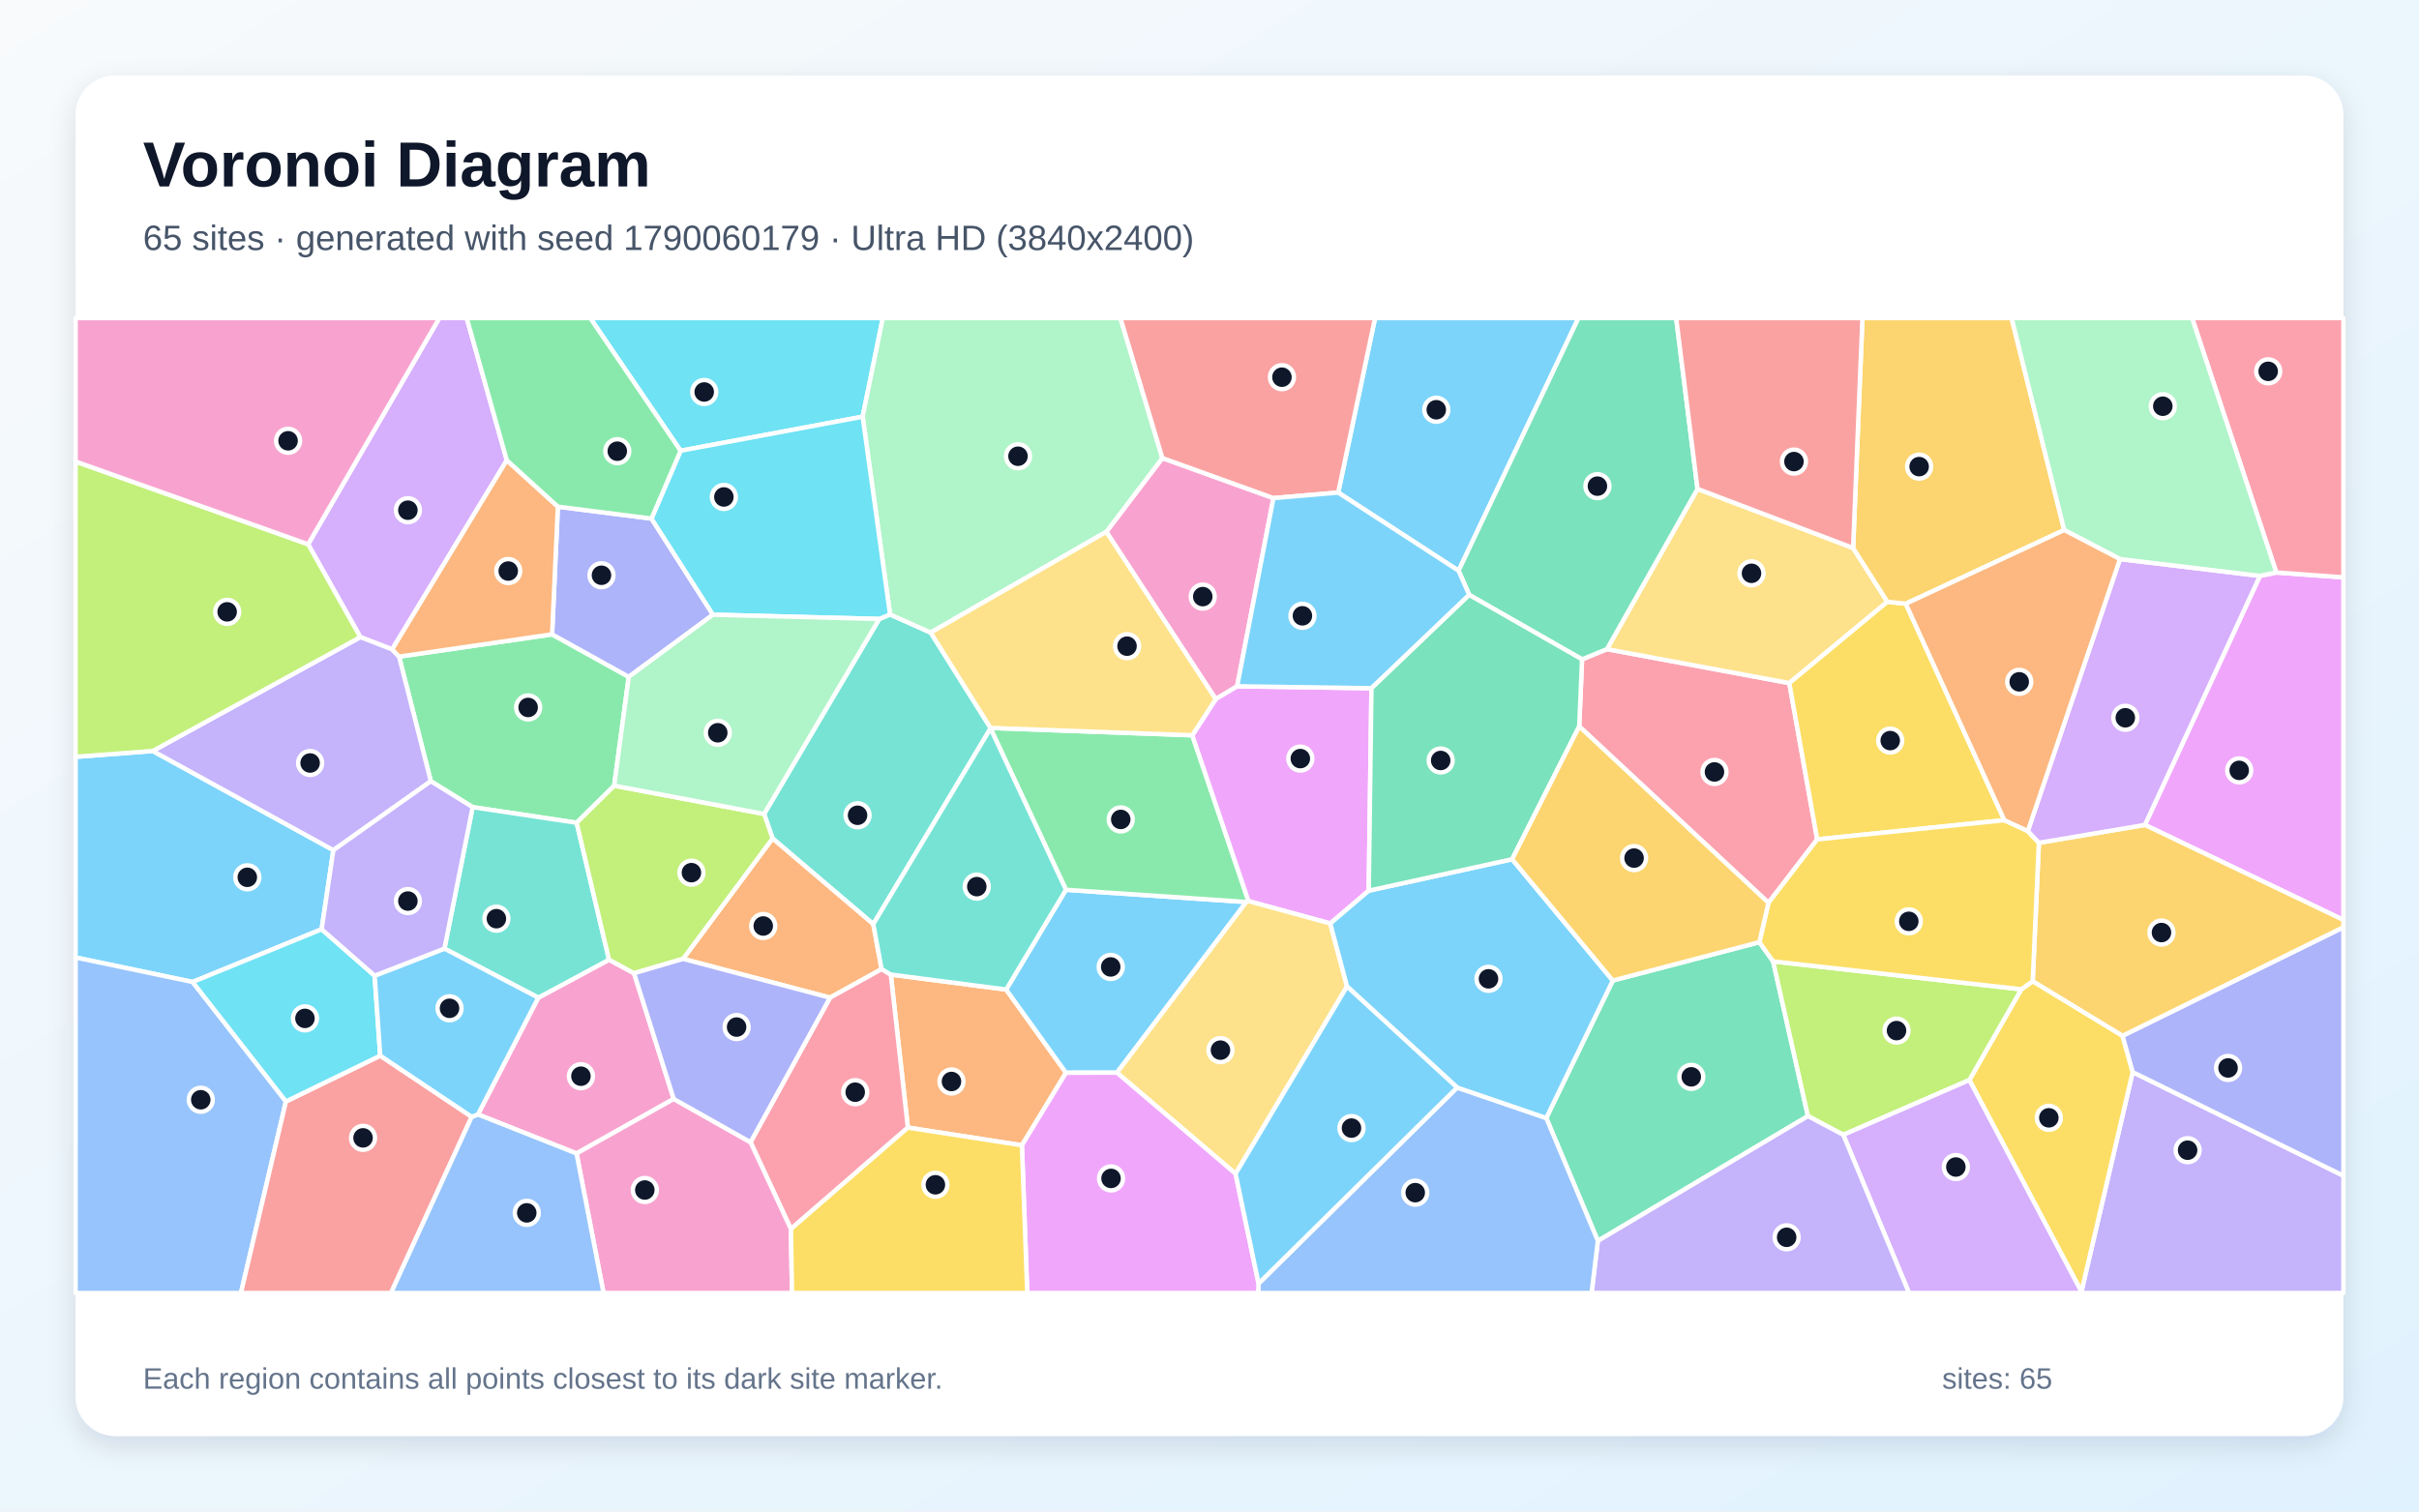
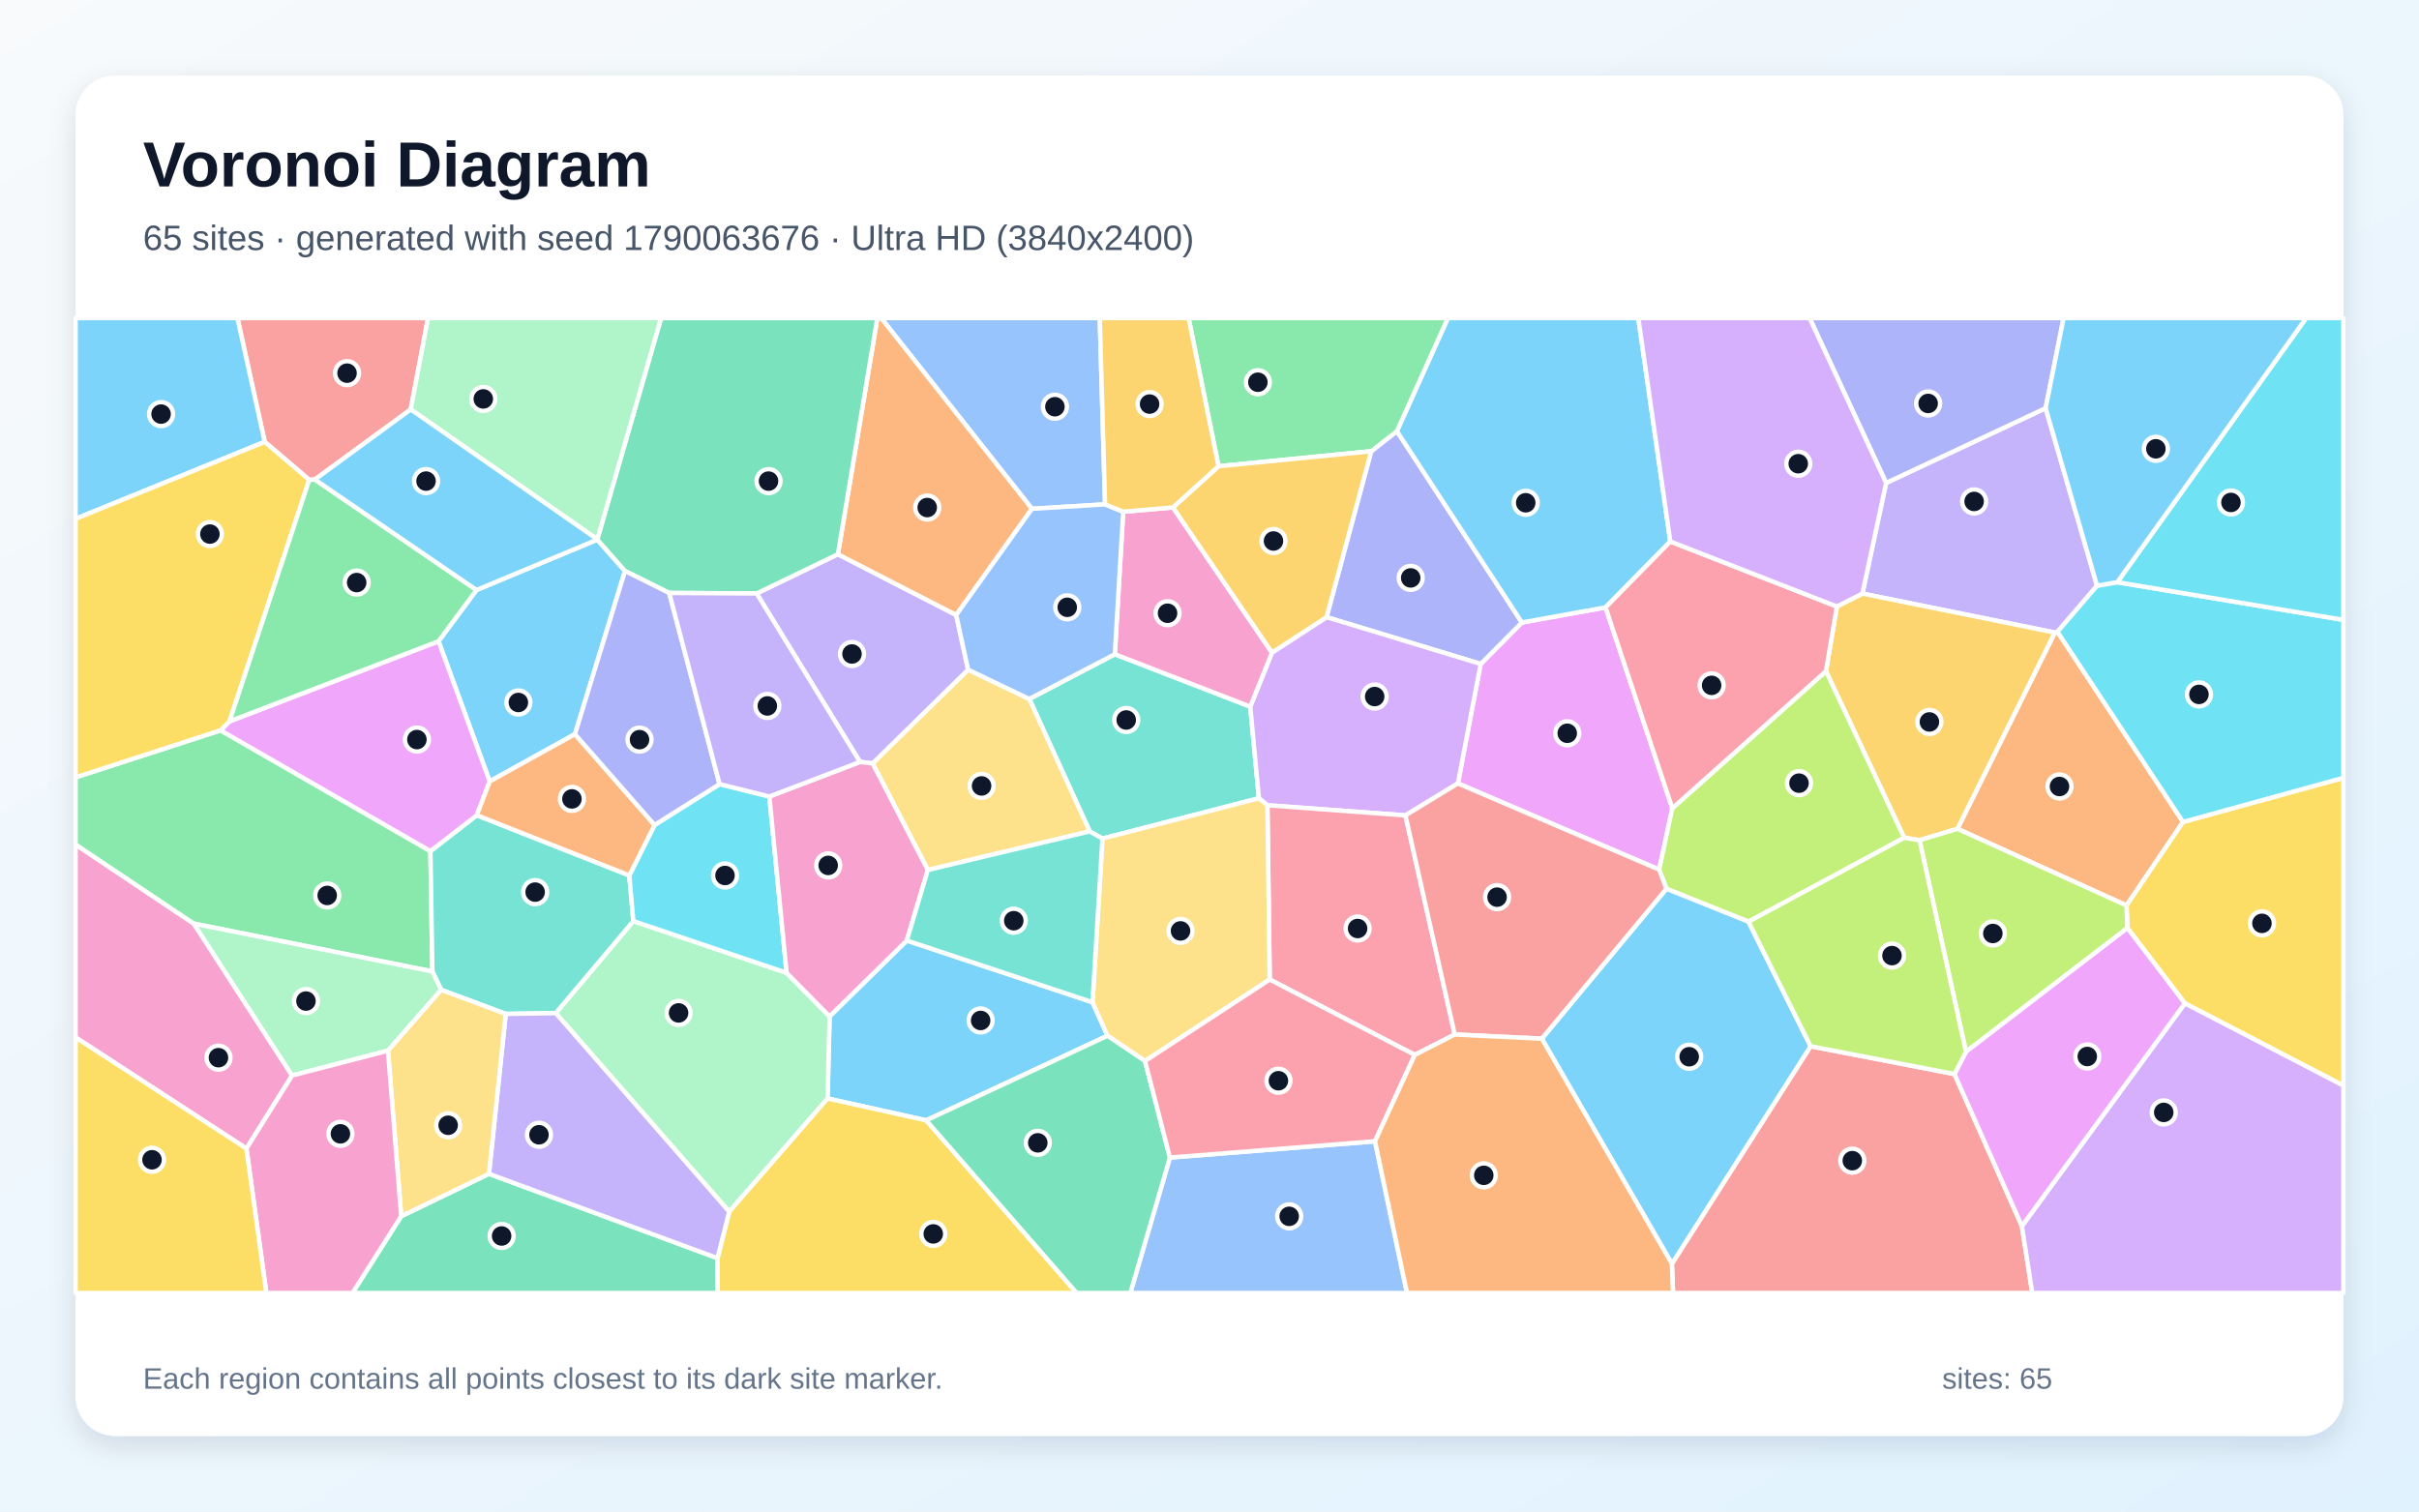
<svg xmlns="http://www.w3.org/2000/svg" width="3840" height="2400" viewBox="0 0 3840 2400" role="img" aria-labelledby="title description">
  <defs>
    <linearGradient id="background" x1="0" y1="0" x2="1" y2="1">
      <stop stop-color="#F8FAFC" />
      <stop offset="1" stop-color="#E0F2FE" />
    </linearGradient>
    <filter id="shadow" x="-5%" y="-5%" width="110%" height="110%">
      <feDropShadow dx="0" dy="15" stdDeviation="22" flood-color="#0F172A" flood-opacity=".12" />
    </filter>
  </defs>
  <rect width="3840" height="2400" fill="url(#background)" />
  <rect x="120" y="120" width="3600" height="2160" rx="63" fill="#FFFFFF" filter="url(#shadow)" />
  <g font-family="Arial, sans-serif">
    <text x="227" y="296" font-size="101" font-weight="700" fill="#0F172A">Voronoi Diagram</text>
-     <text x="227" y="397" font-size="56" fill="#475569">65 sites · generated with seed 1790060179 · Ultra HD (3840x2400)</text>
+     <text x="227" y="397" font-size="56" fill="#475569">65 sites · generated with seed 1790063676 · Ultra HD (3840x2400)</text>
  </g>
  <g stroke="#FFFFFF" stroke-width="7" stroke-linejoin="round">
-     <polygon points="242.5,1192.4 529.2,1349.9 510.6,1475.5 305.8,1559.2 120.0,1520.3 120.0,1201.7" fill="#38BDF8" fill-opacity="0.65" />
-     <polygon points="3304.1,2051.0 3385.5,1702.3 3720.0,1866.8 3720.0,2053.0 3304.2,2053.0" fill="#A78BFA" fill-opacity="0.65" />
-     <polygon points="2021.5,790.9 1963.9,1089.7 1929.9,1110.1 1756.2,844.4 1845.2,727.3" fill="#F472B6" fill-opacity="0.65" />
-     <polygon points="1441.2,1790.4 1414.1,1547.4 1597.2,1571.2 1692.2,1703.3 1622.2,1818.5" fill="#FB923C" fill-opacity="0.65" />
-     <polygon points="3126.2,1714.9 3208.7,1570.8 3226.8,1557.9 3369.4,1644.6 3385.5,1702.3 3304.1,2051.0" fill="#FACC15" fill-opacity="0.65" />
-     <polygon points="683.9,1240.4 633.5,1042.6 876.4,1007.2 998.1,1074.7 975.0,1247.5 915.4,1306.4 750.3,1281.6" fill="#4ADE80" fill-opacity="0.65" />
-     <polygon points="1572.4,1155.8 1572.4,1156.6 1386.3,1467.4 1226.4,1331.3 1213.0,1292.4 1395.7,982.8 1412.9,975.6 1477.4,1004.4" fill="#2DD4BF" fill-opacity="0.65" />
-     <polygon points="120.0,1520.3 305.8,1559.2 453.9,1748.9 382.5,2053.0 120.0,2053.0" fill="#60A5FA" fill-opacity="0.65" />
-     <polygon points="3404.9,1309.8 3587.5,914.4 3613.5,909.0 3720.0,916.7 3720.0,1460.7" fill="#E879F9" fill-opacity="0.65" />
-     <polygon points="2454.6,1775.2 2560.2,1556.9 2792.9,1496.0 2814.7,1526.5 2870.0,1772.1 2536.5,1970.3" fill="#34D399" fill-opacity="0.65" />
-     <polygon points="453.9,1748.9 603.6,1676.2 748.8,1773.3 620.7,2053.0 382.5,2053.0" fill="#F87171" fill-opacity="0.65" />
-     <polygon points="3385.5,1702.3 3369.4,1644.6 3720.0,1472.3 3720.0,1866.8" fill="#818CF8" fill-opacity="0.65" />
-     <polygon points="3369.4,1644.6 3226.8,1557.9 3236.6,1338.2 3404.9,1309.8 3720.0,1460.7 3720.0,1472.3" fill="#FBBF24" fill-opacity="0.65" />
-     <polygon points="2926.1,1801.9 2870.0,1772.1 2814.7,1526.5 3208.7,1570.8 3126.2,1714.9" fill="#A3E635" fill-opacity="0.65" />
-     <polygon points="2926.1,1801.9 3126.2,1714.9 3304.1,2051.0 3304.2,2053.0 3030.4,2053.0" fill="#C084FC" fill-opacity="0.65" />
-     <polygon points="2884.7,1332.8 2807.3,1433.5 2506.9,1153.4 2511.4,1046.9 2550.9,1030.7 2840.4,1084.6" fill="#FB7185" fill-opacity="0.65" />
-     <polygon points="1369.4,661.6 1080.4,715.7 937.0,505.0 1401.4,505.0" fill="#22D3EE" fill-opacity="0.65" />
-     <polygon points="1845.2,727.3 1756.2,844.4 1477.4,1004.4 1412.9,975.6 1369.4,661.6 1401.4,505.0 1778.6,505.0" fill="#86EFAC" fill-opacity="0.65" />
-     <polygon points="2941.7,870.1 2996.1,955.5 2840.4,1084.6 2550.9,1030.7 2694.7,776.3" fill="#FCD34D" fill-opacity="0.65" />
-     <polygon points="2315.4,906.2 2124.3,782.1 2182.8,505.0 2505.7,505.0" fill="#38BDF8" fill-opacity="0.65" />
-     <polygon points="1773.1,1703.2 1692.2,1703.3 1597.2,1571.2 1692.1,1412.8 1978.5,1432.2" fill="#38BDF8" fill-opacity="0.65" />
-     <polygon points="2536.5,1970.3 2870.0,1772.1 2926.1,1801.9 3030.4,2053.0 2526.5,2053.0" fill="#A78BFA" fill-opacity="0.65" />
-     <polygon points="1069.5,1744.9 915.2,1831.5 758.7,1769.5 854.5,1584.1 966.8,1523.8 1006.5,1545.3" fill="#F472B6" fill-opacity="0.65" />
-     <polygon points="1399.5,1538.8 1317.6,1584.1 1084.3,1522.5 1226.4,1331.3 1386.3,1467.4" fill="#FB923C" fill-opacity="0.65" />
-     <polygon points="2996.1,955.5 3025.3,958.6 3181.8,1302.3 2884.7,1332.8 2840.4,1084.6" fill="#FACC15" fill-opacity="0.65" />
-     <polygon points="1892.7,1167.5 1981.9,1430.8 1978.5,1432.2 1692.1,1412.8 1572.4,1156.6 1572.4,1155.8" fill="#4ADE80" fill-opacity="0.65" />
-     <polygon points="966.8,1523.8 854.5,1584.1 705.5,1506.2 750.3,1281.6 915.4,1306.4" fill="#2DD4BF" fill-opacity="0.65" />
-     <polygon points="1997.9,2038.0 2313.1,1726.8 2454.6,1775.2 2536.5,1970.3 2526.5,2053.0 1997.2,2053.0" fill="#60A5FA" fill-opacity="0.65" />
-     <polygon points="2177.1,1092.8 2172.8,1414.2 2111.7,1466.3 1981.9,1430.8 1892.7,1167.5 1929.9,1110.1 1963.9,1089.7" fill="#E879F9" fill-opacity="0.65" />
-     <polygon points="2694.7,776.3 2550.9,1030.7 2511.4,1046.9 2332.3,944.6 2315.4,906.2 2505.7,505.0 2660.8,505.0" fill="#34D399" fill-opacity="0.65" />
-     <polygon points="2124.3,782.1 2021.5,790.9 1845.2,727.3 1778.6,505.0 2182.8,505.0" fill="#F87171" fill-opacity="0.65" />
-     <polygon points="885.6,804.5 1034.2,823.4 1131.8,976.0 998.1,1074.7 876.4,1007.2" fill="#818CF8" fill-opacity="0.65" />
-     <polygon points="3276.8,841.6 3025.3,958.6 2996.1,955.5 2941.7,870.1 2956.5,505.0 3193.3,505.0" fill="#FBBF24" fill-opacity="0.65" />
-     <polygon points="1084.3,1522.5 1006.5,1545.3 966.8,1523.8 915.4,1306.4 975.0,1247.5 1213.0,1292.4 1226.4,1331.3" fill="#A3E635" fill-opacity="0.65" />
-     <polygon points="804.5,730.8 622.5,1031.1 572.0,1011.6 489.1,864.2 697.4,505.0 740.9,505.0" fill="#C084FC" fill-opacity="0.65" />
-     <polygon points="1255.5,1951.4 1191.4,1813.6 1317.6,1584.1 1399.5,1538.8 1414.1,1547.4 1441.2,1790.4" fill="#FB7185" fill-opacity="0.65" />
-     <polygon points="1131.8,976.0 1034.2,823.4 1080.4,715.7 1369.4,661.6 1412.9,975.6 1395.7,982.8" fill="#22D3EE" fill-opacity="0.65" />
-     <polygon points="1131.8,976.0 1395.7,982.8 1213.0,1292.4 975.0,1247.5 998.1,1074.7" fill="#86EFAC" fill-opacity="0.65" />
-     <polygon points="1961.4,1863.7 1773.1,1703.2 1978.5,1432.2 1981.9,1430.8 2111.7,1466.3 2138.3,1566.3" fill="#FCD34D" fill-opacity="0.65" />
-     <polygon points="2313.1,1726.8 2138.3,1566.3 2111.7,1466.3 2172.8,1414.2 2400.4,1364.3 2560.2,1556.9 2454.6,1775.2" fill="#38BDF8" fill-opacity="0.65" />
-     <polygon points="2124.3,782.1 2315.4,906.2 2332.3,944.6 2177.1,1092.8 1963.9,1089.7 2021.5,790.9" fill="#38BDF8" fill-opacity="0.65" />
-     <polygon points="572.0,1011.6 622.5,1031.1 633.5,1042.6 683.9,1240.4 529.2,1349.9 242.5,1192.4" fill="#A78BFA" fill-opacity="0.65" />
-     <polygon points="915.2,1831.5 1069.5,1744.9 1191.4,1813.6 1255.5,1951.4 1257.3,2053.0 958.1,2053.0" fill="#F472B6" fill-opacity="0.65" />
-     <polygon points="622.5,1031.1 804.5,730.8 885.6,804.5 876.4,1007.2 633.5,1042.6" fill="#FB923C" fill-opacity="0.65" />
-     <polygon points="2814.7,1526.5 2792.9,1496.0 2807.3,1433.5 2884.7,1332.8 3181.8,1302.3 3219.0,1319.5 3236.6,1338.2 3226.8,1557.9 3208.7,1570.8" fill="#FACC15" fill-opacity="0.65" />
-     <polygon points="1080.4,715.7 1034.2,823.4 885.6,804.5 804.5,730.8 740.9,505.0 937.0,505.0" fill="#4ADE80" fill-opacity="0.65" />
-     <polygon points="1692.1,1412.8 1597.2,1571.2 1414.1,1547.4 1399.5,1538.8 1386.3,1467.4 1572.4,1156.6" fill="#2DD4BF" fill-opacity="0.65" />
-     <polygon points="748.8,1773.3 758.7,1769.5 915.2,1831.5 958.1,2053.0 620.7,2053.0" fill="#60A5FA" fill-opacity="0.65" />
-     <polygon points="1622.2,1818.5 1692.2,1703.3 1773.1,1703.2 1961.4,1863.7 1997.9,2038.0 1997.2,2053.0 1630.7,2053.0" fill="#E879F9" fill-opacity="0.65" />
-     <polygon points="2332.3,944.6 2511.4,1046.9 2506.9,1153.4 2400.4,1364.3 2172.8,1414.2 2177.1,1092.8" fill="#34D399" fill-opacity="0.65" />
-     <polygon points="2941.7,870.1 2694.7,776.3 2660.8,505.0 2956.5,505.0" fill="#F87171" fill-opacity="0.65" />
-     <polygon points="1191.4,1813.6 1069.5,1744.9 1006.5,1545.3 1084.3,1522.5 1317.6,1584.1" fill="#818CF8" fill-opacity="0.65" />
-     <polygon points="2400.4,1364.3 2506.9,1153.4 2807.3,1433.5 2792.9,1496.0 2560.2,1556.9" fill="#FBBF24" fill-opacity="0.65" />
-     <polygon points="489.1,864.2 572.0,1011.6 242.5,1192.4 120.0,1201.7 120.0,732.8" fill="#A3E635" fill-opacity="0.65" />
-     <polygon points="3365.3,887.7 3587.5,914.4 3404.9,1309.8 3236.6,1338.2 3219.0,1319.5" fill="#C084FC" fill-opacity="0.65" />
-     <polygon points="3613.5,909.0 3479.8,505.0 3720.0,505.0 3720.0,916.7" fill="#FB7185" fill-opacity="0.65" />
-     <polygon points="594.7,1549.2 603.6,1676.2 453.9,1748.9 305.8,1559.2 510.6,1475.5" fill="#22D3EE" fill-opacity="0.65" />
-     <polygon points="3613.5,909.0 3587.5,914.4 3365.3,887.7 3276.8,841.6 3193.3,505.0 3479.8,505.0" fill="#86EFAC" fill-opacity="0.65" />
-     <polygon points="1892.7,1167.5 1572.4,1155.8 1477.4,1004.4 1756.2,844.4 1929.9,1110.1" fill="#FCD34D" fill-opacity="0.65" />
-     <polygon points="1961.4,1863.7 2138.3,1566.3 2313.1,1726.8 1997.9,2038.0" fill="#38BDF8" fill-opacity="0.65" />
-     <polygon points="594.7,1549.2 705.5,1506.2 854.5,1584.1 758.7,1769.5 748.8,1773.3 603.6,1676.2" fill="#38BDF8" fill-opacity="0.65" />
-     <polygon points="705.5,1506.2 594.7,1549.2 510.6,1475.5 529.2,1349.9 683.9,1240.4 750.3,1281.6" fill="#A78BFA" fill-opacity="0.65" />
-     <polygon points="489.1,864.2 120.0,732.8 120.0,505.0 697.4,505.0" fill="#F472B6" fill-opacity="0.65" />
-     <polygon points="3276.8,841.6 3365.3,887.7 3219.0,1319.5 3181.8,1302.3 3025.3,958.6" fill="#FB923C" fill-opacity="0.65" />
-     <polygon points="1255.5,1951.4 1441.2,1790.4 1622.2,1818.5 1630.7,2053.0 1257.3,2053.0" fill="#FACC15" fill-opacity="0.65" />
+     <polygon points="1734.3,1591.4 1758.1,1644.6 1470.3,1778.9 1313.7,1744.2 1316.9,1613.9 1439.5,1493.4" fill="#38BDF8" fill-opacity="0.65" />
+     <polygon points="3328.9,930.0 3266.1,1003.2 3261.9,1004.4 2956.4,942.5 2994.1,766.8 3247.3,648.1" fill="#A78BFA" fill-opacity="0.65" />
+     <polygon points="120.0,1647.2 120.0,1340.9 307.6,1466.5 463.7,1707.7 391.2,1823.7" fill="#F472B6" fill-opacity="0.65" />
+     <polygon points="3107.3,1316.0 3261.9,1004.4 3266.1,1003.2 3465.4,1305.1 3375.7,1437.7" fill="#FB923C" fill-opacity="0.65" />
+     <polygon points="3468.3,1593.1 3377.1,1473.5 3375.7,1437.7 3465.4,1305.1 3720.0,1235.0 3720.0,1723.8" fill="#FACC15" fill-opacity="0.65" />
+     <polygon points="350.1,1159.6 683.3,1351.4 686.4,1542.5 307.6,1466.5 120.0,1340.9 120.0,1234.3" fill="#4ADE80" fill-opacity="0.65" />
+     <polygon points="1750.1,1331.5 1729.8,1320.1 1633.9,1109.8 1769.7,1038.8 1984.7,1122.0 1998.5,1267.5" fill="#2DD4BF" fill-opacity="0.65" />
+     <polygon points="1754.2,800.8 1638.1,807.9 1398.8,505.0 1745.8,505.0" fill="#60A5FA" fill-opacity="0.65" />
+     <polygon points="2314.3,1243.9 2350.5,1054.2 2415.9,988.4 2548.7,964.4 2654.7,1283.4 2633.8,1380.8" fill="#E879F9" fill-opacity="0.65" />
+     <polygon points="636.9,1931.1 776.2,1863.8 1139.0,1997.7 1139.3,2053.0 559.5,2053.0" fill="#34D399" fill-opacity="0.65" />
+     <polygon points="652.0,650.1 499.8,761.4 490.9,761.9 420.2,701.6 376.9,505.0 679.5,505.0" fill="#F87171" fill-opacity="0.65" />
+     <polygon points="2176.7,716.5 2217.5,684.6 2415.9,988.4 2350.5,1054.2 2105.8,979.9" fill="#818CF8" fill-opacity="0.65" />
+     <polygon points="3047.1,1334.1 3022.8,1330.2 2898.6,1065.7 2915.9,963.0 2956.4,942.5 3261.9,1004.4 3107.3,1316.0" fill="#FBBF24" fill-opacity="0.65" />
+     <polygon points="2775.6,1463.5 2645.3,1411.2 2633.8,1380.8 2654.7,1283.4 2898.6,1065.7 3022.8,1330.2" fill="#A3E635" fill-opacity="0.65" />
+     <polygon points="2019.2,1036.2 2105.8,979.9 2350.5,1054.2 2314.3,1243.9 2231.0,1294.7 2011.9,1278.6 1998.5,1267.5 1984.7,1122.0" fill="#C084FC" fill-opacity="0.65" />
+     <polygon points="2309.3,1642.6 2245.9,1675.0 2015.6,1555.3 2011.9,1278.6 2231.0,1294.7" fill="#FB7185" fill-opacity="0.65" />
+     <polygon points="3465.4,1305.1 3266.1,1003.2 3328.9,930.0 3361.0,924.4 3720.0,984.2 3720.0,1235.0" fill="#22D3EE" fill-opacity="0.65" />
+     <polygon points="1157.6,1923.9 882.2,1608.6 1005.4,1462.5 1248.7,1544.7 1316.9,1613.9 1313.7,1744.2" fill="#86EFAC" fill-opacity="0.65" />
+     <polygon points="1472.9,1381.4 1385.2,1212.1 1536.8,1063.3 1633.9,1109.8 1729.8,1320.1" fill="#FCD34D" fill-opacity="0.65" />
+     <polygon points="2651.5,859.8 2548.7,964.4 2415.9,988.4 2217.5,684.6 2298.4,505.0 2600.7,505.0" fill="#38BDF8" fill-opacity="0.65" />
+     <polygon points="756.4,936.8 948.2,856.8 992.2,906.6 912.7,1165.7 777.4,1240.7 696.1,1018.2" fill="#38BDF8" fill-opacity="0.65" />
+     <polygon points="1365.2,1209.8 1201.1,942.3 1330.1,880.0 1517.9,976.5 1536.8,1063.3 1385.2,1212.1" fill="#A78BFA" fill-opacity="0.65" />
+     <polygon points="1862.0,805.7 2019.2,1036.2 1984.7,1122.0 1769.7,1038.8 1783.0,812.5" fill="#F472B6" fill-opacity="0.65" />
+     <polygon points="1638.1,807.9 1517.9,976.5 1330.1,880.0 1392.7,505.0 1398.8,505.0" fill="#FB923C" fill-opacity="0.65" />
+     <polygon points="1139.0,1997.7 1157.6,1923.9 1313.7,1744.2 1470.3,1778.9 1709.2,2053.0 1139.3,2053.0" fill="#FACC15" fill-opacity="0.65" />
+     <polygon points="2217.5,684.6 2176.7,716.5 1934.3,740.3 1886.8,505.0 2298.4,505.0" fill="#4ADE80" fill-opacity="0.65" />
+     <polygon points="756.9,1294.4 999.0,1390.0 1005.4,1462.5 882.2,1608.6 802.8,1609.9 700.3,1571.7 686.4,1542.5 683.3,1351.4" fill="#2DD4BF" fill-opacity="0.65" />
+     <polygon points="1536.8,1063.3 1517.9,976.5 1638.1,807.9 1754.2,800.8 1783.0,812.5 1769.7,1038.8 1633.9,1109.8" fill="#60A5FA" fill-opacity="0.65" />
+     <polygon points="696.1,1018.2 777.4,1240.7 756.9,1294.4 683.3,1351.4 350.1,1159.6 364.3,1145.4" fill="#E879F9" fill-opacity="0.65" />
+     <polygon points="1330.1,880.0 1201.1,942.3 1062.3,941.5 992.2,906.6 948.2,856.8 948.2,856.4 1049.4,505.0 1392.7,505.0" fill="#34D399" fill-opacity="0.65" />
+     <polygon points="2654.0,2006.6 2874.2,1661.2 3102.6,1705.4 3209.6,1946.8 3226.1,2053.0 2655.8,2053.0" fill="#F87171" fill-opacity="0.65" />
+     <polygon points="3247.3,648.1 2994.1,766.8 2872.6,505.0 3275.8,505.0" fill="#818CF8" fill-opacity="0.65" />
+     <polygon points="1934.3,740.3 2176.7,716.5 2105.8,979.9 2019.2,1036.2 1862.0,805.7" fill="#FBBF24" fill-opacity="0.65" />
+     <polygon points="3120.8,1670.1 3047.1,1334.1 3107.3,1316.0 3375.7,1437.7 3377.1,1473.5" fill="#A3E635" fill-opacity="0.65" />
+     <polygon points="3209.6,1946.8 3468.3,1593.1 3720.0,1723.8 3720.0,2053.0 3226.1,2053.0" fill="#C084FC" fill-opacity="0.65" />
+     <polygon points="2915.9,963.0 2898.6,1065.7 2654.7,1283.4 2548.7,964.4 2651.5,859.8" fill="#FB7185" fill-opacity="0.65" />
+     <polygon points="1142.3,1245.0 1221.3,1264.7 1248.7,1544.7 1005.4,1462.5 999.0,1390.0 1039.1,1309.9" fill="#22D3EE" fill-opacity="0.65" />
+     <polygon points="700.3,1571.7 615.9,1668.3 463.7,1707.7 307.6,1466.5 686.4,1542.5" fill="#86EFAC" fill-opacity="0.65" />
+     <polygon points="1817.6,1684.7 1758.1,1644.6 1734.3,1591.4 1750.1,1331.5 1998.5,1267.5 2011.9,1278.6 2015.6,1555.3" fill="#FCD34D" fill-opacity="0.65" />
+     <polygon points="2447.5,1649.2 2645.3,1411.2 2775.6,1463.5 2874.2,1661.2 2654.0,2006.6" fill="#38BDF8" fill-opacity="0.65" />
+     <polygon points="420.2,701.6 120.0,823.8 120.0,505.0 376.9,505.0" fill="#38BDF8" fill-opacity="0.65" />
+     <polygon points="802.8,1609.9 882.2,1608.6 1157.6,1923.9 1139.0,1997.7 776.2,1863.8" fill="#A78BFA" fill-opacity="0.65" />
+     <polygon points="1248.7,1544.7 1221.3,1264.7 1365.2,1209.8 1385.2,1212.1 1472.9,1381.4 1439.5,1493.4 1316.9,1613.9" fill="#F472B6" fill-opacity="0.65" />
+     <polygon points="1039.1,1309.9 999.0,1390.0 756.9,1294.4 777.4,1240.7 912.7,1165.7" fill="#FB923C" fill-opacity="0.65" />
+     <polygon points="420.2,701.6 490.9,761.9 364.3,1145.4 350.1,1159.6 120.0,1234.3 120.0,823.8" fill="#FACC15" fill-opacity="0.65" />
+     <polygon points="756.4,936.8 696.1,1018.2 364.3,1145.4 490.9,761.9 499.8,761.4" fill="#4ADE80" fill-opacity="0.65" />
+     <polygon points="1472.9,1381.4 1729.8,1320.1 1750.1,1331.5 1734.3,1591.4 1439.5,1493.4" fill="#2DD4BF" fill-opacity="0.65" />
+     <polygon points="1857.2,1838.0 2182.7,1812.1 2233.5,2053.0 1794.3,2053.0" fill="#60A5FA" fill-opacity="0.65" />
+     <polygon points="3209.6,1946.8 3102.6,1705.4 3120.8,1670.1 3377.1,1473.5 3468.3,1593.1" fill="#E879F9" fill-opacity="0.65" />
+     <polygon points="1470.3,1778.9 1758.1,1644.6 1817.6,1684.7 1857.2,1838.0 1794.3,2053.0 1709.2,2053.0" fill="#34D399" fill-opacity="0.65" />
+     <polygon points="2447.5,1649.2 2309.3,1642.6 2231.0,1294.7 2314.3,1243.9 2633.8,1380.8 2645.3,1411.2" fill="#F87171" fill-opacity="0.65" />
+     <polygon points="1062.3,941.5 1142.3,1245.0 1039.1,1309.9 912.7,1165.7 992.2,906.6" fill="#818CF8" fill-opacity="0.65" />
+     <polygon points="1934.3,740.3 1862.0,805.7 1783.0,812.5 1754.2,800.8 1745.8,505.0 1886.8,505.0" fill="#FBBF24" fill-opacity="0.65" />
+     <polygon points="3120.8,1670.1 3102.6,1705.4 2874.2,1661.2 2775.6,1463.5 3022.8,1330.2 3047.1,1334.1" fill="#A3E635" fill-opacity="0.65" />
+     <polygon points="2994.1,766.8 2956.4,942.5 2915.9,963.0 2651.5,859.8 2600.7,505.0 2872.6,505.0" fill="#C084FC" fill-opacity="0.65" />
+     <polygon points="2182.7,1812.1 1857.2,1838.0 1817.6,1684.7 2015.6,1555.3 2245.9,1675.0" fill="#FB7185" fill-opacity="0.65" />
+     <polygon points="3361.0,924.4 3660.8,505.0 3720.0,505.0 3720.0,984.2" fill="#22D3EE" fill-opacity="0.65" />
+     <polygon points="948.2,856.4 652.0,650.1 679.5,505.0 1049.4,505.0" fill="#86EFAC" fill-opacity="0.65" />
+     <polygon points="615.9,1668.3 700.3,1571.7 802.8,1609.9 776.2,1863.8 636.9,1931.1" fill="#FCD34D" fill-opacity="0.65" />
+     <polygon points="3361.0,924.4 3328.9,930.0 3247.3,648.1 3275.8,505.0 3660.8,505.0" fill="#38BDF8" fill-opacity="0.65" />
+     <polygon points="948.2,856.4 948.2,856.8 756.4,936.8 499.8,761.4 652.0,650.1" fill="#38BDF8" fill-opacity="0.65" />
+     <polygon points="1062.3,941.5 1201.1,942.3 1365.2,1209.8 1221.3,1264.7 1142.3,1245.0" fill="#A78BFA" fill-opacity="0.65" />
+     <polygon points="391.2,1823.7 463.7,1707.7 615.9,1668.3 636.9,1931.1 559.5,2053.0 422.8,2053.0" fill="#F472B6" fill-opacity="0.65" />
+     <polygon points="2182.7,1812.1 2245.9,1675.0 2309.3,1642.6 2447.5,1649.2 2654.0,2006.6 2655.8,2053.0 2233.5,2053.0" fill="#FB923C" fill-opacity="0.65" />
+     <polygon points="120.0,1647.2 391.2,1823.7 422.8,2053.0 120.0,2053.0" fill="#FACC15" fill-opacity="0.65" />
  </g>
  <g>
-     <circle cx="392.6" cy="1393.0" r="19" fill="#0F172A" stroke="#FFFFFF" stroke-width="7" />
-     <circle cx="3472.7" cy="1826.3" r="19" fill="#0F172A" stroke="#FFFFFF" stroke-width="7" />
-     <circle cx="1909.3" cy="947.3" r="19" fill="#0F172A" stroke="#FFFFFF" stroke-width="7" />
-     <circle cx="1510.4" cy="1717.2" r="19" fill="#0F172A" stroke="#FFFFFF" stroke-width="7" />
-     <circle cx="3252.4" cy="1774.9" r="19" fill="#0F172A" stroke="#FFFFFF" stroke-width="7" />
-     <circle cx="838.4" cy="1123.3" r="19" fill="#0F172A" stroke="#FFFFFF" stroke-width="7" />
-     <circle cx="1361.3" cy="1294.5" r="19" fill="#0F172A" stroke="#FFFFFF" stroke-width="7" />
-     <circle cx="318.7" cy="1746.2" r="19" fill="#0F172A" stroke="#FFFFFF" stroke-width="7" />
-     <circle cx="3554.6" cy="1223.2" r="19" fill="#0F172A" stroke="#FFFFFF" stroke-width="7" />
-     <circle cx="2684.8" cy="1709.8" r="19" fill="#0F172A" stroke="#FFFFFF" stroke-width="7" />
-     <circle cx="576.3" cy="1806.7" r="19" fill="#0F172A" stroke="#FFFFFF" stroke-width="7" />
-     <circle cx="3536.9" cy="1695.7" r="19" fill="#0F172A" stroke="#FFFFFF" stroke-width="7" />
-     <circle cx="3431.2" cy="1480.7" r="19" fill="#0F172A" stroke="#FFFFFF" stroke-width="7" />
-     <circle cx="3010.6" cy="1636.4" r="19" fill="#0F172A" stroke="#FFFFFF" stroke-width="7" />
-     <circle cx="3104.8" cy="1853.0" r="19" fill="#0F172A" stroke="#FFFFFF" stroke-width="7" />
-     <circle cx="2721.6" cy="1225.7" r="19" fill="#0F172A" stroke="#FFFFFF" stroke-width="7" />
-     <circle cx="1117.9" cy="622.4" r="19" fill="#0F172A" stroke="#FFFFFF" stroke-width="7" />
-     <circle cx="1616.0" cy="724.4" r="19" fill="#0F172A" stroke="#FFFFFF" stroke-width="7" />
-     <circle cx="2780.4" cy="910.3" r="19" fill="#0F172A" stroke="#FFFFFF" stroke-width="7" />
-     <circle cx="2280.0" cy="650.6" r="19" fill="#0F172A" stroke="#FFFFFF" stroke-width="7" />
-     <circle cx="1763.2" cy="1535.3" r="19" fill="#0F172A" stroke="#FFFFFF" stroke-width="7" />
-     <circle cx="2836.2" cy="1964.6" r="19" fill="#0F172A" stroke="#FFFFFF" stroke-width="7" />
-     <circle cx="922.2" cy="1708.8" r="19" fill="#0F172A" stroke="#FFFFFF" stroke-width="7" />
-     <circle cx="1211.6" cy="1470.3" r="19" fill="#0F172A" stroke="#FFFFFF" stroke-width="7" />
-     <circle cx="3000.6" cy="1175.9" r="19" fill="#0F172A" stroke="#FFFFFF" stroke-width="7" />
-     <circle cx="1779.1" cy="1301.1" r="19" fill="#0F172A" stroke="#FFFFFF" stroke-width="7" />
-     <circle cx="788.0" cy="1458.7" r="19" fill="#0F172A" stroke="#FFFFFF" stroke-width="7" />
-     <circle cx="2246.6" cy="1893.7" r="19" fill="#0F172A" stroke="#FFFFFF" stroke-width="7" />
-     <circle cx="2064.2" cy="1204.5" r="19" fill="#0F172A" stroke="#FFFFFF" stroke-width="7" />
-     <circle cx="2535.8" cy="771.9" r="19" fill="#0F172A" stroke="#FFFFFF" stroke-width="7" />
-     <circle cx="2035.0" cy="598.9" r="19" fill="#0F172A" stroke="#FFFFFF" stroke-width="7" />
-     <circle cx="954.8" cy="913.4" r="19" fill="#0F172A" stroke="#FFFFFF" stroke-width="7" />
-     <circle cx="3046.5" cy="740.9" r="19" fill="#0F172A" stroke="#FFFFFF" stroke-width="7" />
-     <circle cx="1097.6" cy="1385.6" r="19" fill="#0F172A" stroke="#FFFFFF" stroke-width="7" />
-     <circle cx="647.5" cy="810.1" r="19" fill="#0F172A" stroke="#FFFFFF" stroke-width="7" />
-     <circle cx="1357.6" cy="1734.2" r="19" fill="#0F172A" stroke="#FFFFFF" stroke-width="7" />
-     <circle cx="1149.1" cy="789.1" r="19" fill="#0F172A" stroke="#FFFFFF" stroke-width="7" />
-     <circle cx="1139.4" cy="1163.5" r="19" fill="#0F172A" stroke="#FFFFFF" stroke-width="7" />
-     <circle cx="1937.4" cy="1667.4" r="19" fill="#0F172A" stroke="#FFFFFF" stroke-width="7" />
-     <circle cx="2362.9" cy="1554.2" r="19" fill="#0F172A" stroke="#FFFFFF" stroke-width="7" />
-     <circle cx="2067.5" cy="977.8" r="19" fill="#0F172A" stroke="#FFFFFF" stroke-width="7" />
-     <circle cx="492.3" cy="1211.5" r="19" fill="#0F172A" stroke="#FFFFFF" stroke-width="7" />
-     <circle cx="1023.6" cy="1889.5" r="19" fill="#0F172A" stroke="#FFFFFF" stroke-width="7" />
-     <circle cx="806.8" cy="906.7" r="19" fill="#0F172A" stroke="#FFFFFF" stroke-width="7" />
-     <circle cx="3030.1" cy="1462.9" r="19" fill="#0F172A" stroke="#FFFFFF" stroke-width="7" />
-     <circle cx="979.9" cy="716.4" r="19" fill="#0F172A" stroke="#FFFFFF" stroke-width="7" />
-     <circle cx="1550.6" cy="1407.8" r="19" fill="#0F172A" stroke="#FFFFFF" stroke-width="7" />
-     <circle cx="836.2" cy="1925.8" r="19" fill="#0F172A" stroke="#FFFFFF" stroke-width="7" />
-     <circle cx="1763.7" cy="1871.1" r="19" fill="#0F172A" stroke="#FFFFFF" stroke-width="7" />
-     <circle cx="2287.0" cy="1207.5" r="19" fill="#0F172A" stroke="#FFFFFF" stroke-width="7" />
-     <circle cx="2847.8" cy="732.9" r="19" fill="#0F172A" stroke="#FFFFFF" stroke-width="7" />
-     <circle cx="1169.3" cy="1630.8" r="19" fill="#0F172A" stroke="#FFFFFF" stroke-width="7" />
-     <circle cx="2594.0" cy="1362.5" r="19" fill="#0F172A" stroke="#FFFFFF" stroke-width="7" />
-     <circle cx="360.6" cy="971.5" r="19" fill="#0F172A" stroke="#FFFFFF" stroke-width="7" />
-     <circle cx="3373.8" cy="1139.7" r="19" fill="#0F172A" stroke="#FFFFFF" stroke-width="7" />
-     <circle cx="3600.6" cy="589.6" r="19" fill="#0F172A" stroke="#FFFFFF" stroke-width="7" />
-     <circle cx="484.1" cy="1617.0" r="19" fill="#0F172A" stroke="#FFFFFF" stroke-width="7" />
-     <circle cx="3433.3" cy="645.0" r="19" fill="#0F172A" stroke="#FFFFFF" stroke-width="7" />
-     <circle cx="1789.1" cy="1026.0" r="19" fill="#0F172A" stroke="#FFFFFF" stroke-width="7" />
-     <circle cx="2145.4" cy="1791.2" r="19" fill="#0F172A" stroke="#FFFFFF" stroke-width="7" />
-     <circle cx="713.6" cy="1601.0" r="19" fill="#0F172A" stroke="#FFFFFF" stroke-width="7" />
-     <circle cx="647.5" cy="1430.7" r="19" fill="#0F172A" stroke="#FFFFFF" stroke-width="7" />
-     <circle cx="457.3" cy="699.9" r="19" fill="#0F172A" stroke="#FFFFFF" stroke-width="7" />
-     <circle cx="3205.4" cy="1082.6" r="19" fill="#0F172A" stroke="#FFFFFF" stroke-width="7" />
-     <circle cx="1484.9" cy="1881.2" r="19" fill="#0F172A" stroke="#FFFFFF" stroke-width="7" />
+     <circle cx="1556.7" cy="1620.3" r="19" fill="#0F172A" stroke="#FFFFFF" stroke-width="7" />
+     <circle cx="3133.8" cy="796.2" r="19" fill="#0F172A" stroke="#FFFFFF" stroke-width="7" />
+     <circle cx="346.8" cy="1679.4" r="19" fill="#0F172A" stroke="#FFFFFF" stroke-width="7" />
+     <circle cx="3269.3" cy="1248.8" r="19" fill="#0F172A" stroke="#FFFFFF" stroke-width="7" />
+     <circle cx="3590.7" cy="1466.1" r="19" fill="#0F172A" stroke="#FFFFFF" stroke-width="7" />
+     <circle cx="519.4" cy="1421.8" r="19" fill="#0F172A" stroke="#FFFFFF" stroke-width="7" />
+     <circle cx="1787.8" cy="1143.2" r="19" fill="#0F172A" stroke="#FFFFFF" stroke-width="7" />
+     <circle cx="1674.6" cy="645.8" r="19" fill="#0F172A" stroke="#FFFFFF" stroke-width="7" />
+     <circle cx="2487.9" cy="1164.3" r="19" fill="#0F172A" stroke="#FFFFFF" stroke-width="7" />
+     <circle cx="796.3" cy="1962.5" r="19" fill="#0F172A" stroke="#FFFFFF" stroke-width="7" />
+     <circle cx="550.9" cy="592.5" r="19" fill="#0F172A" stroke="#FFFFFF" stroke-width="7" />
+     <circle cx="2239.4" cy="917.6" r="19" fill="#0F172A" stroke="#FFFFFF" stroke-width="7" />
+     <circle cx="3062.8" cy="1146.3" r="19" fill="#0F172A" stroke="#FFFFFF" stroke-width="7" />
+     <circle cx="2855.8" cy="1243.5" r="19" fill="#0F172A" stroke="#FFFFFF" stroke-width="7" />
+     <circle cx="2182.2" cy="1106.0" r="19" fill="#0F172A" stroke="#FFFFFF" stroke-width="7" />
+     <circle cx="2155.1" cy="1474.3" r="19" fill="#0F172A" stroke="#FFFFFF" stroke-width="7" />
+     <circle cx="3490.7" cy="1102.6" r="19" fill="#0F172A" stroke="#FFFFFF" stroke-width="7" />
+     <circle cx="1077.2" cy="1608.3" r="19" fill="#0F172A" stroke="#FFFFFF" stroke-width="7" />
+     <circle cx="1558.2" cy="1247.9" r="19" fill="#0F172A" stroke="#FFFFFF" stroke-width="7" />
+     <circle cx="2422.0" cy="798.3" r="19" fill="#0F172A" stroke="#FFFFFF" stroke-width="7" />
+     <circle cx="822.9" cy="1115.4" r="19" fill="#0F172A" stroke="#FFFFFF" stroke-width="7" />
+     <circle cx="1352.5" cy="1038.4" r="19" fill="#0F172A" stroke="#FFFFFF" stroke-width="7" />
+     <circle cx="1853.4" cy="973.7" r="19" fill="#0F172A" stroke="#FFFFFF" stroke-width="7" />
+     <circle cx="1471.9" cy="805.9" r="19" fill="#0F172A" stroke="#FFFFFF" stroke-width="7" />
+     <circle cx="1481.5" cy="1959.2" r="19" fill="#0F172A" stroke="#FFFFFF" stroke-width="7" />
+     <circle cx="1996.8" cy="606.9" r="19" fill="#0F172A" stroke="#FFFFFF" stroke-width="7" />
+     <circle cx="849.5" cy="1416.5" r="19" fill="#0F172A" stroke="#FFFFFF" stroke-width="7" />
+     <circle cx="1694.2" cy="964.3" r="19" fill="#0F172A" stroke="#FFFFFF" stroke-width="7" />
+     <circle cx="661.8" cy="1174.3" r="19" fill="#0F172A" stroke="#FFFFFF" stroke-width="7" />
+     <circle cx="1220.0" cy="763.9" r="19" fill="#0F172A" stroke="#FFFFFF" stroke-width="7" />
+     <circle cx="2940.4" cy="1842.9" r="19" fill="#0F172A" stroke="#FFFFFF" stroke-width="7" />
+     <circle cx="3060.8" cy="640.6" r="19" fill="#0F172A" stroke="#FFFFFF" stroke-width="7" />
+     <circle cx="2021.6" cy="859.0" r="19" fill="#0F172A" stroke="#FFFFFF" stroke-width="7" />
+     <circle cx="3163.5" cy="1482.2" r="19" fill="#0F172A" stroke="#FFFFFF" stroke-width="7" />
+     <circle cx="3434.8" cy="1766.3" r="19" fill="#0F172A" stroke="#FFFFFF" stroke-width="7" />
+     <circle cx="2717.1" cy="1088.2" r="19" fill="#0F172A" stroke="#FFFFFF" stroke-width="7" />
+     <circle cx="1150.9" cy="1390.1" r="19" fill="#0F172A" stroke="#FFFFFF" stroke-width="7" />
+     <circle cx="485.7" cy="1589.5" r="19" fill="#0F172A" stroke="#FFFFFF" stroke-width="7" />
+     <circle cx="1874.0" cy="1478.1" r="19" fill="#0F172A" stroke="#FFFFFF" stroke-width="7" />
+     <circle cx="2681.5" cy="1677.9" r="19" fill="#0F172A" stroke="#FFFFFF" stroke-width="7" />
+     <circle cx="255.7" cy="657.5" r="19" fill="#0F172A" stroke="#FFFFFF" stroke-width="7" />
+     <circle cx="855.6" cy="1801.8" r="19" fill="#0F172A" stroke="#FFFFFF" stroke-width="7" />
+     <circle cx="1314.7" cy="1374.1" r="19" fill="#0F172A" stroke="#FFFFFF" stroke-width="7" />
+     <circle cx="907.9" cy="1268.5" r="19" fill="#0F172A" stroke="#FFFFFF" stroke-width="7" />
+     <circle cx="333.2" cy="848.0" r="19" fill="#0F172A" stroke="#FFFFFF" stroke-width="7" />
+     <circle cx="566.2" cy="925.0" r="19" fill="#0F172A" stroke="#FFFFFF" stroke-width="7" />
+     <circle cx="1609.3" cy="1461.9" r="19" fill="#0F172A" stroke="#FFFFFF" stroke-width="7" />
+     <circle cx="2046.5" cy="1931.3" r="19" fill="#0F172A" stroke="#FFFFFF" stroke-width="7" />
+     <circle cx="3313.4" cy="1677.5" r="19" fill="#0F172A" stroke="#FFFFFF" stroke-width="7" />
+     <circle cx="1647.4" cy="1814.6" r="19" fill="#0F172A" stroke="#FFFFFF" stroke-width="7" />
+     <circle cx="2376.5" cy="1424.5" r="19" fill="#0F172A" stroke="#FFFFFF" stroke-width="7" />
+     <circle cx="1015.2" cy="1174.4" r="19" fill="#0F172A" stroke="#FFFFFF" stroke-width="7" />
+     <circle cx="1824.9" cy="641.6" r="19" fill="#0F172A" stroke="#FFFFFF" stroke-width="7" />
+     <circle cx="3003.4" cy="1517.3" r="19" fill="#0F172A" stroke="#FFFFFF" stroke-width="7" />
+     <circle cx="2854.6" cy="736.3" r="19" fill="#0F172A" stroke="#FFFFFF" stroke-width="7" />
+     <circle cx="2029.4" cy="1716.0" r="19" fill="#0F172A" stroke="#FFFFFF" stroke-width="7" />
+     <circle cx="3541.5" cy="797.8" r="19" fill="#0F172A" stroke="#FFFFFF" stroke-width="7" />
+     <circle cx="767.2" cy="633.4" r="19" fill="#0F172A" stroke="#FFFFFF" stroke-width="7" />
+     <circle cx="711.4" cy="1786.7" r="19" fill="#0F172A" stroke="#FFFFFF" stroke-width="7" />
+     <circle cx="3422.3" cy="712.6" r="19" fill="#0F172A" stroke="#FFFFFF" stroke-width="7" />
+     <circle cx="676.3" cy="763.9" r="19" fill="#0F172A" stroke="#FFFFFF" stroke-width="7" />
+     <circle cx="1218.1" cy="1120.9" r="19" fill="#0F172A" stroke="#FFFFFF" stroke-width="7" />
+     <circle cx="540.4" cy="1800.3" r="19" fill="#0F172A" stroke="#FFFFFF" stroke-width="7" />
+     <circle cx="2355.4" cy="1866.2" r="19" fill="#0F172A" stroke="#FFFFFF" stroke-width="7" />
+     <circle cx="241.3" cy="1841.5" r="19" fill="#0F172A" stroke="#FFFFFF" stroke-width="7" />
  </g>
  <g font-family="Arial, sans-serif" font-size="47" fill="#64748B">
    <text x="227" y="2205">Each region contains all points closest to its dark site marker.</text>
    <text x="3083" y="2205">sites: 65</text>
  </g>
</svg>
